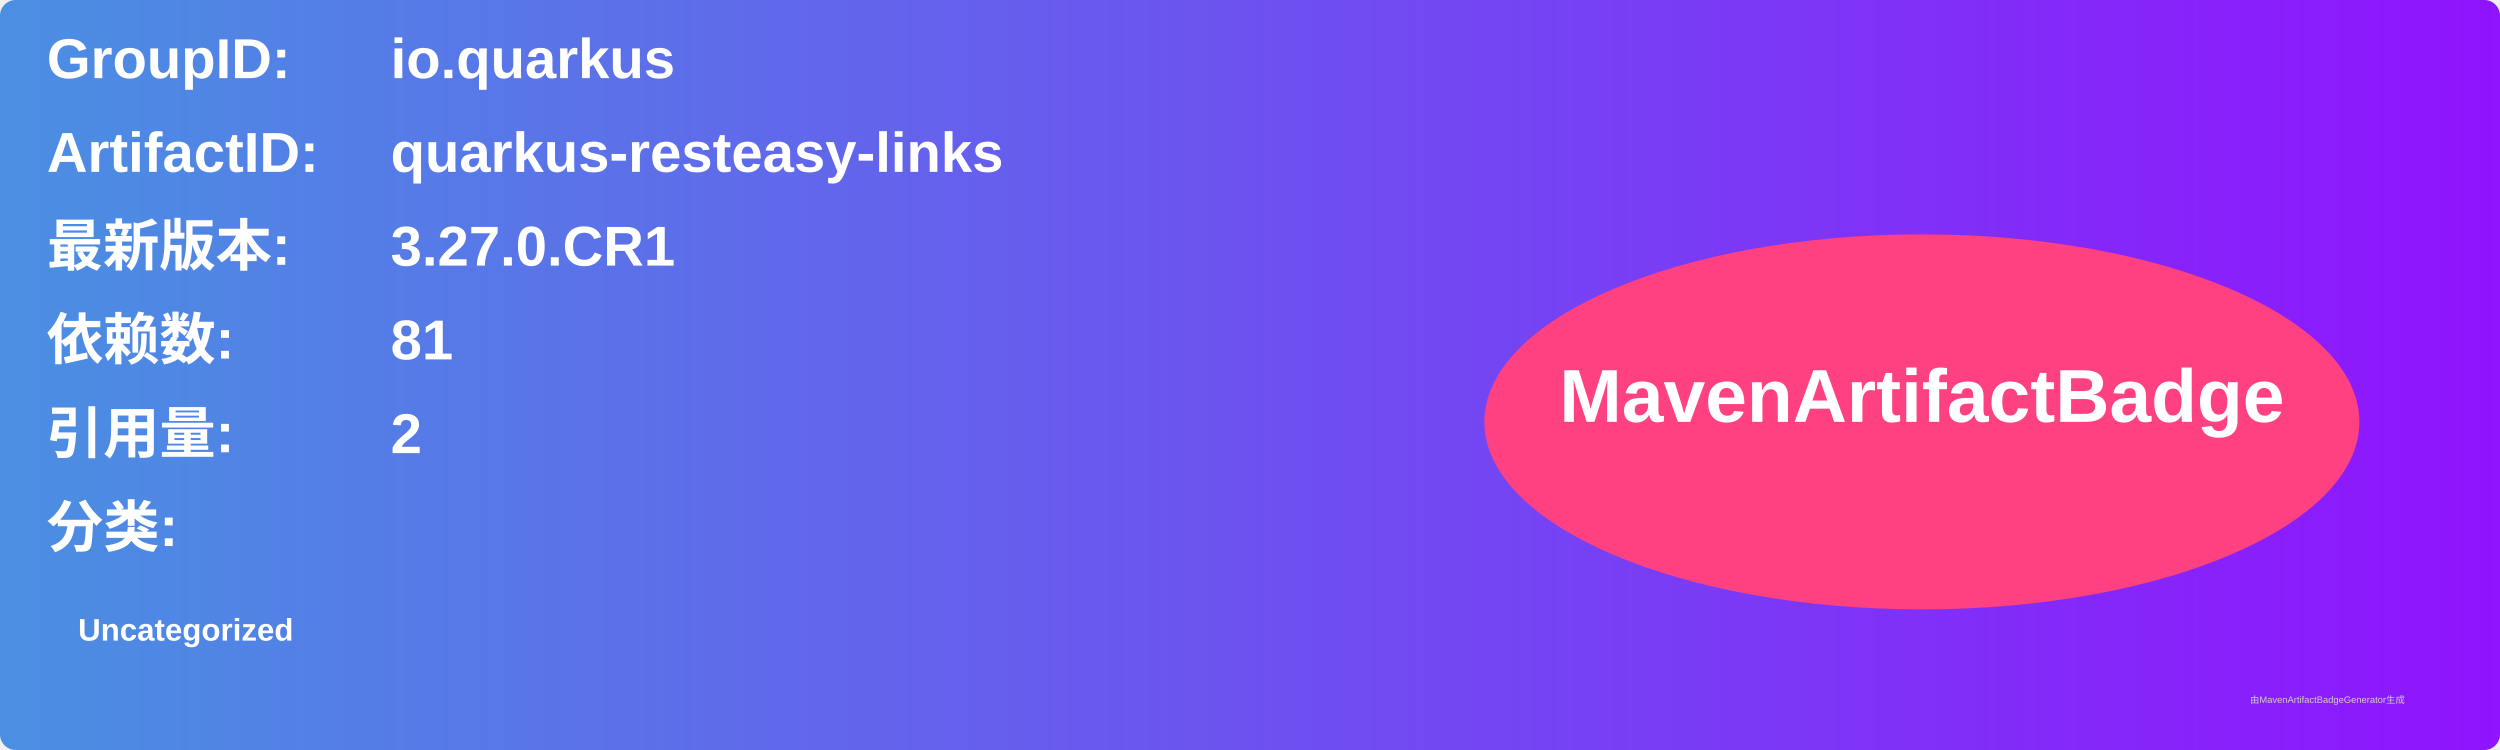
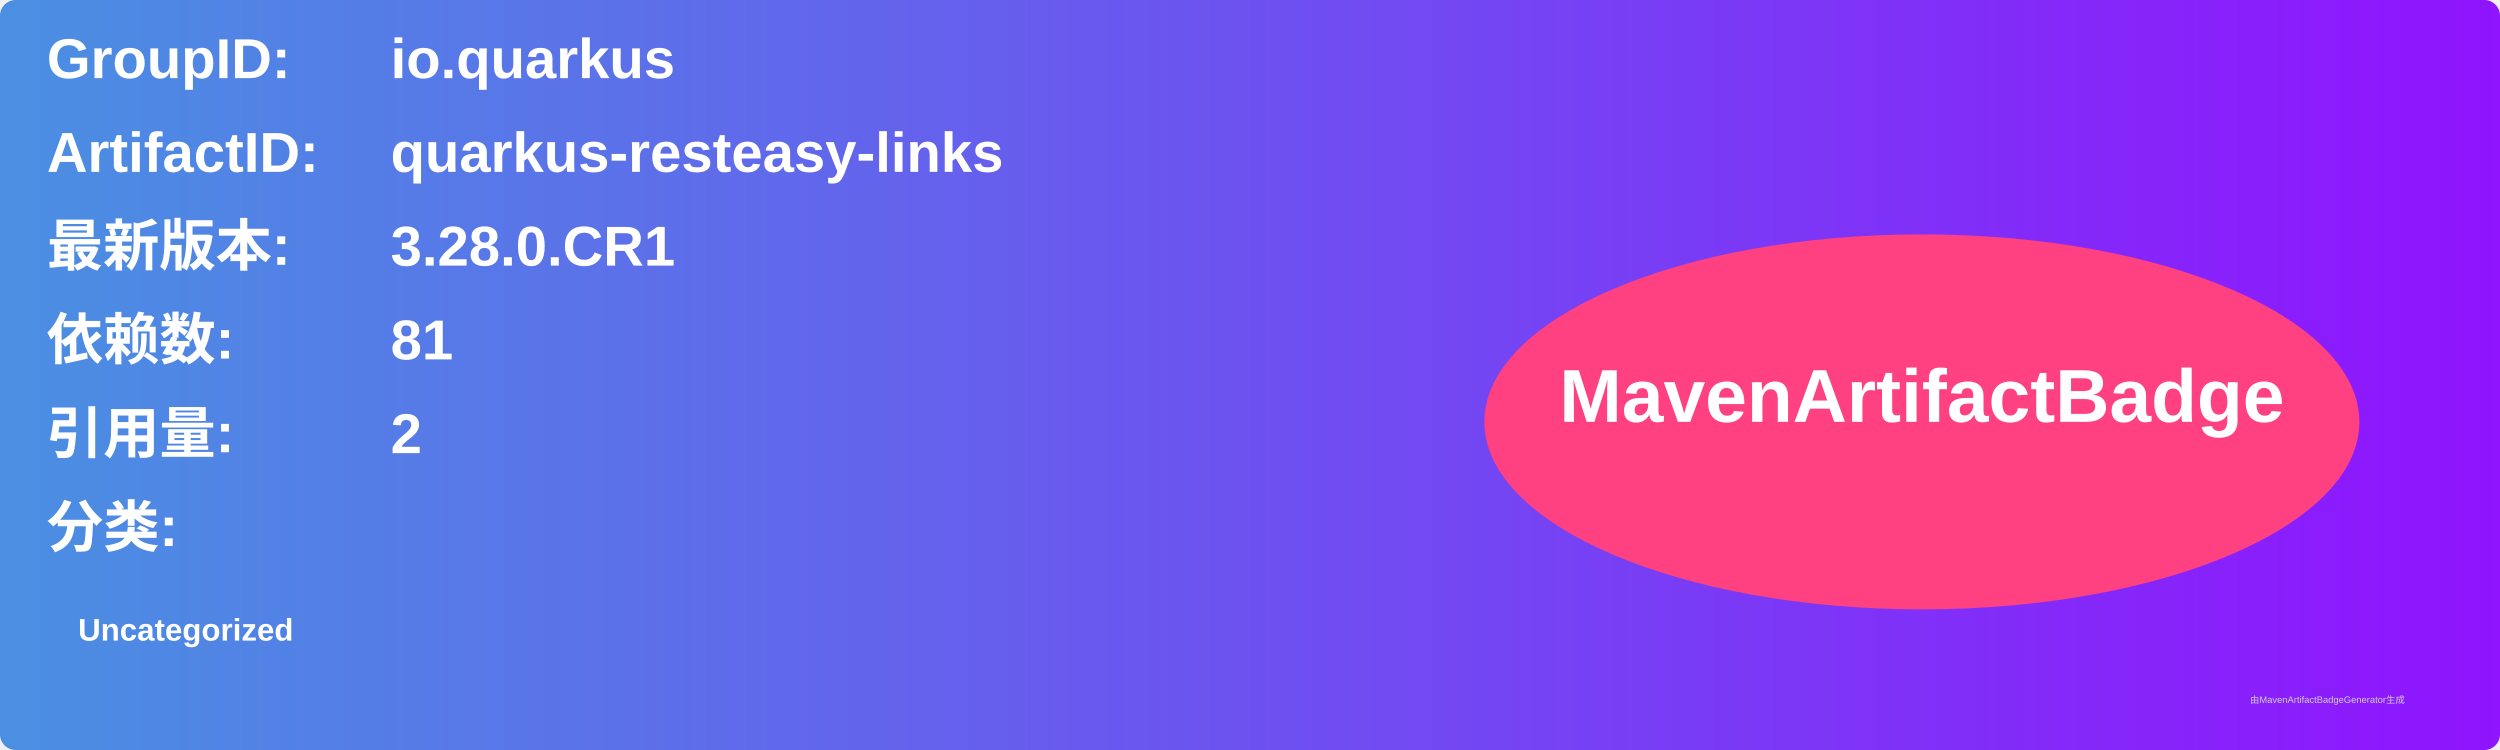
<svg xmlns="http://www.w3.org/2000/svg" width="800" height="240" viewBox="0 0 800 240">
  <linearGradient id="grad" x1="0%" y1="0%" x2="100%" y2="0%">
    <stop offset="0%" stop-color="#4a90e2" />
    <stop offset="100%" stop-color="#9013fe" />
  </linearGradient>
  <rect width="100%" height="100%" rx="5" ry="5" fill="url(#grad)" />
  <g transform="translate(15, 15)">
    <text x="0" y="10" font-family="Arial" font-size="18" fill="white" font-weight="bold" width="260">GroupID:</text>
    <text x="110" y="10" font-family="Arial" font-size="18" fill="white" font-weight="bold" width="460">io.quarkus</text>
    <text x="0" y="40" font-family="Arial" font-size="18" fill="white" font-weight="bold" width="260">ArtifactID:</text>
    <text x="110" y="40" font-family="Arial" font-size="18" fill="white" font-weight="bold" width="460">quarkus-resteasy-links</text>
    <text x="0" y="70" font-family="Arial" font-size="18" fill="white" font-weight="bold">最新版本:</text>
    <text x="110" y="70" font-family="Arial" font-size="18" fill="white" font-weight="bold">
-       <tspan font-weight="bold">3.27.0.CR1</tspan>
+       <tspan font-weight="bold">3.28.0.CR1</tspan>
    </text>
    <text x="0" y="100" font-family="Arial" font-size="18" fill="white" font-weight="bold">依赖数: </text>
    <text x="110" y="100" font-family="Arial" font-size="18" fill="white">
      <tspan font-weight="bold">81</tspan>
    </text>
    <text x="0" y="130" font-family="Arial" font-size="18" fill="white" font-weight="bold">引用量: </text>
    <text x="110" y="130" font-family="Arial" font-size="18" fill="white">
      <tspan font-weight="bold">2</tspan>
    </text>
    <text x="0" y="160" font-family="Arial" font-size="18" fill="white" font-weight="bold">分类:</text>
    <text x="10" y="190" font-family="Arial" font-size="10" fill="white">
      <tspan font-weight="bold">Uncategorized</tspan>
    </text>
    <ellipse cx="600" cy="120" rx="140" ry="60" fill="#ff4081" />
    <text x="600" y="120" text-anchor="middle" font-family="Arial" font-size="24" fill="white" font-weight="bold">MavenArtifactBadge</text>
  </g>
  <text x="720" y="225" font-family="Arial" font-size="3" fill="#d0d0d0">由MavenArtifactBadgeGenerator生成</text>
</svg>
